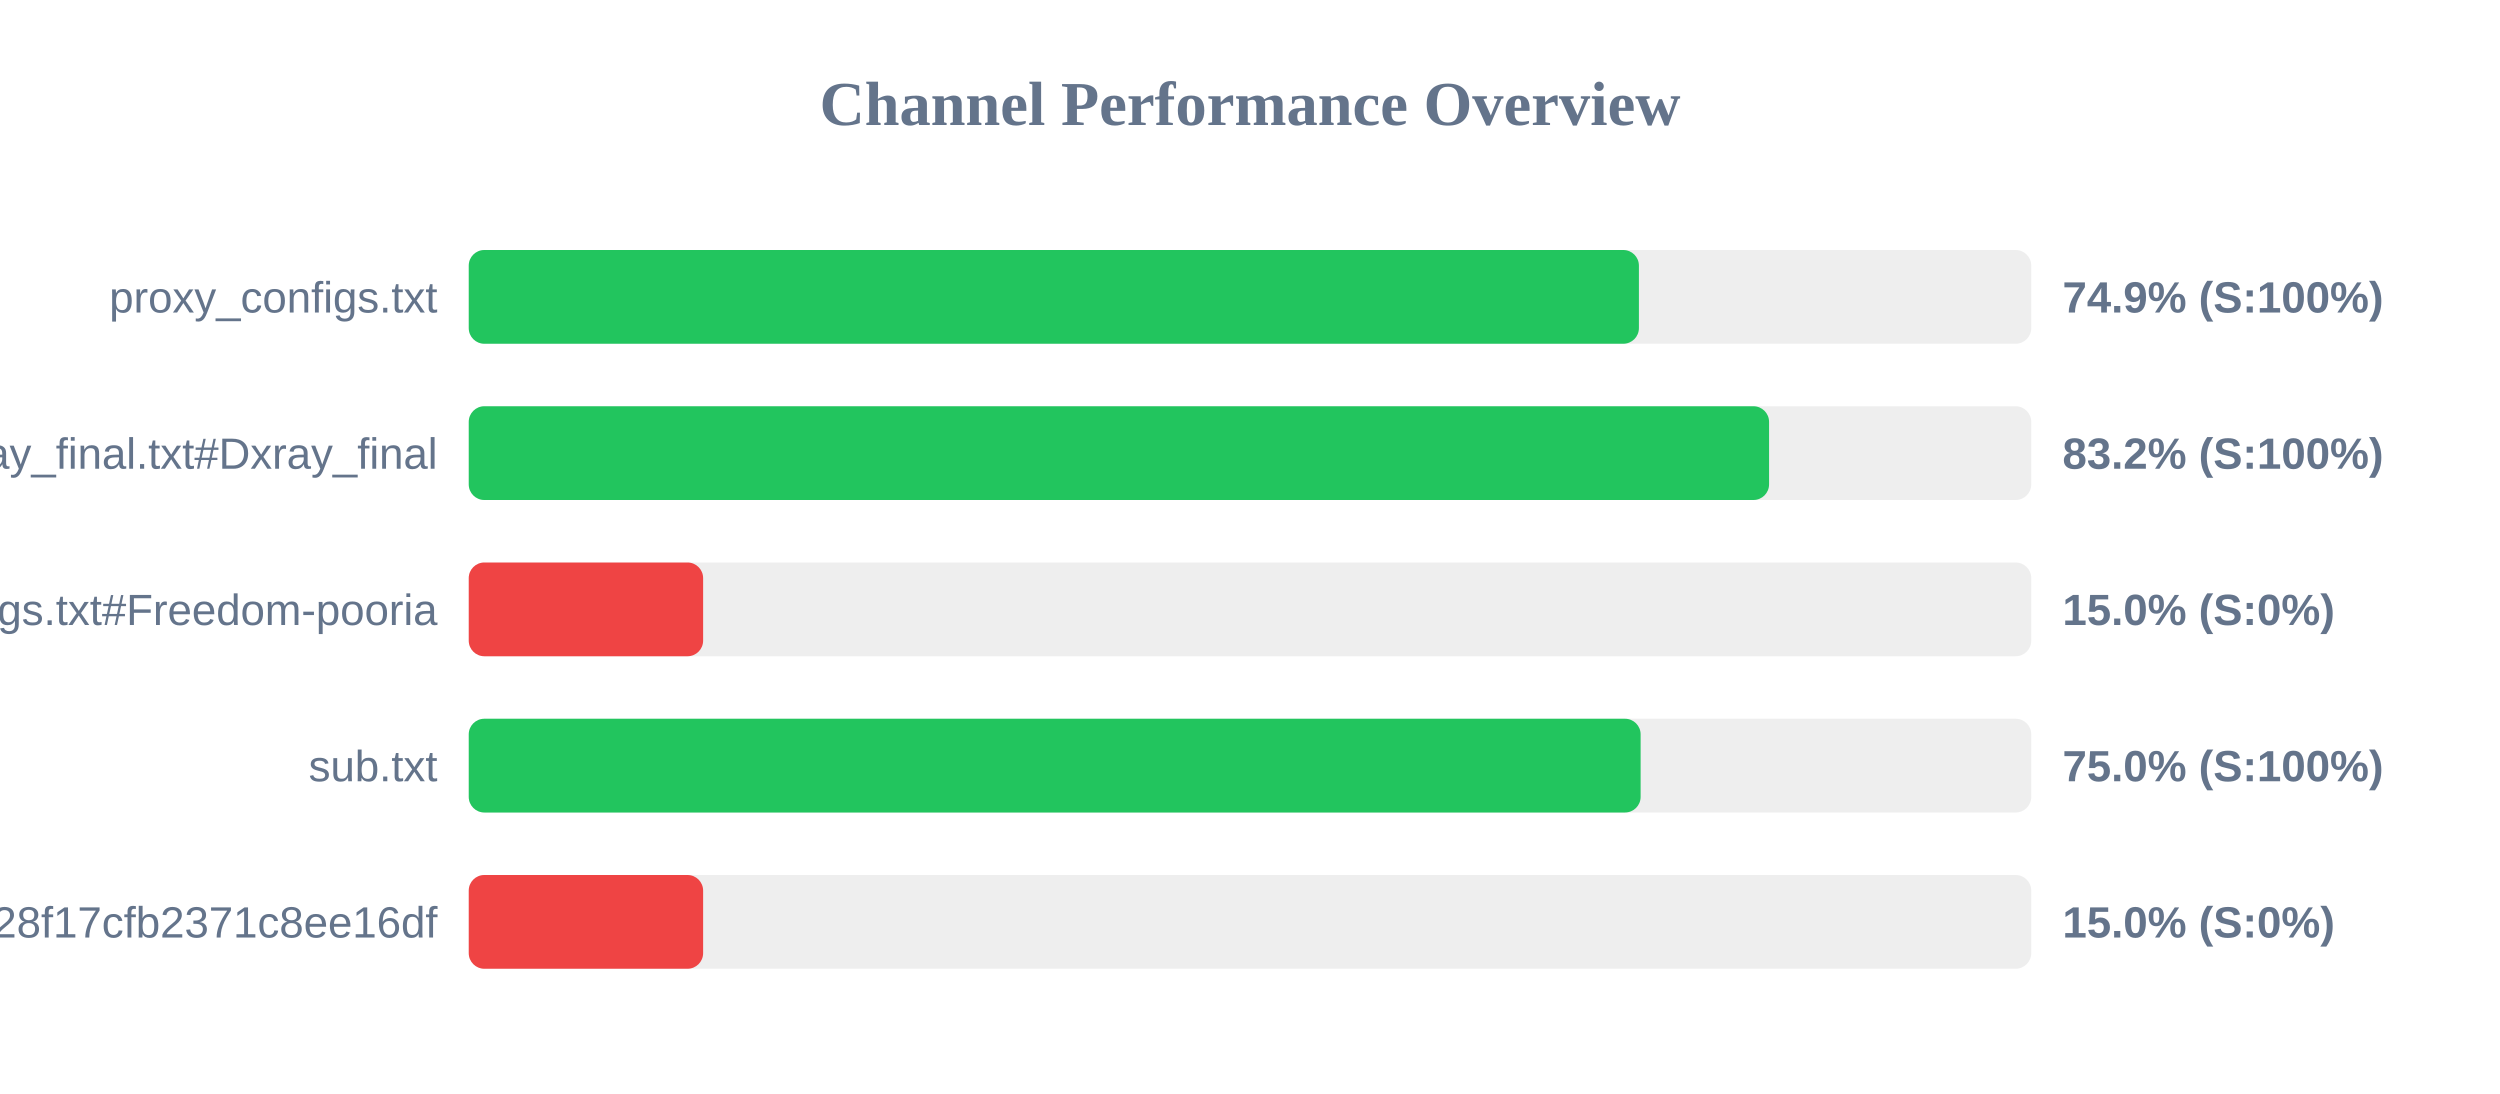
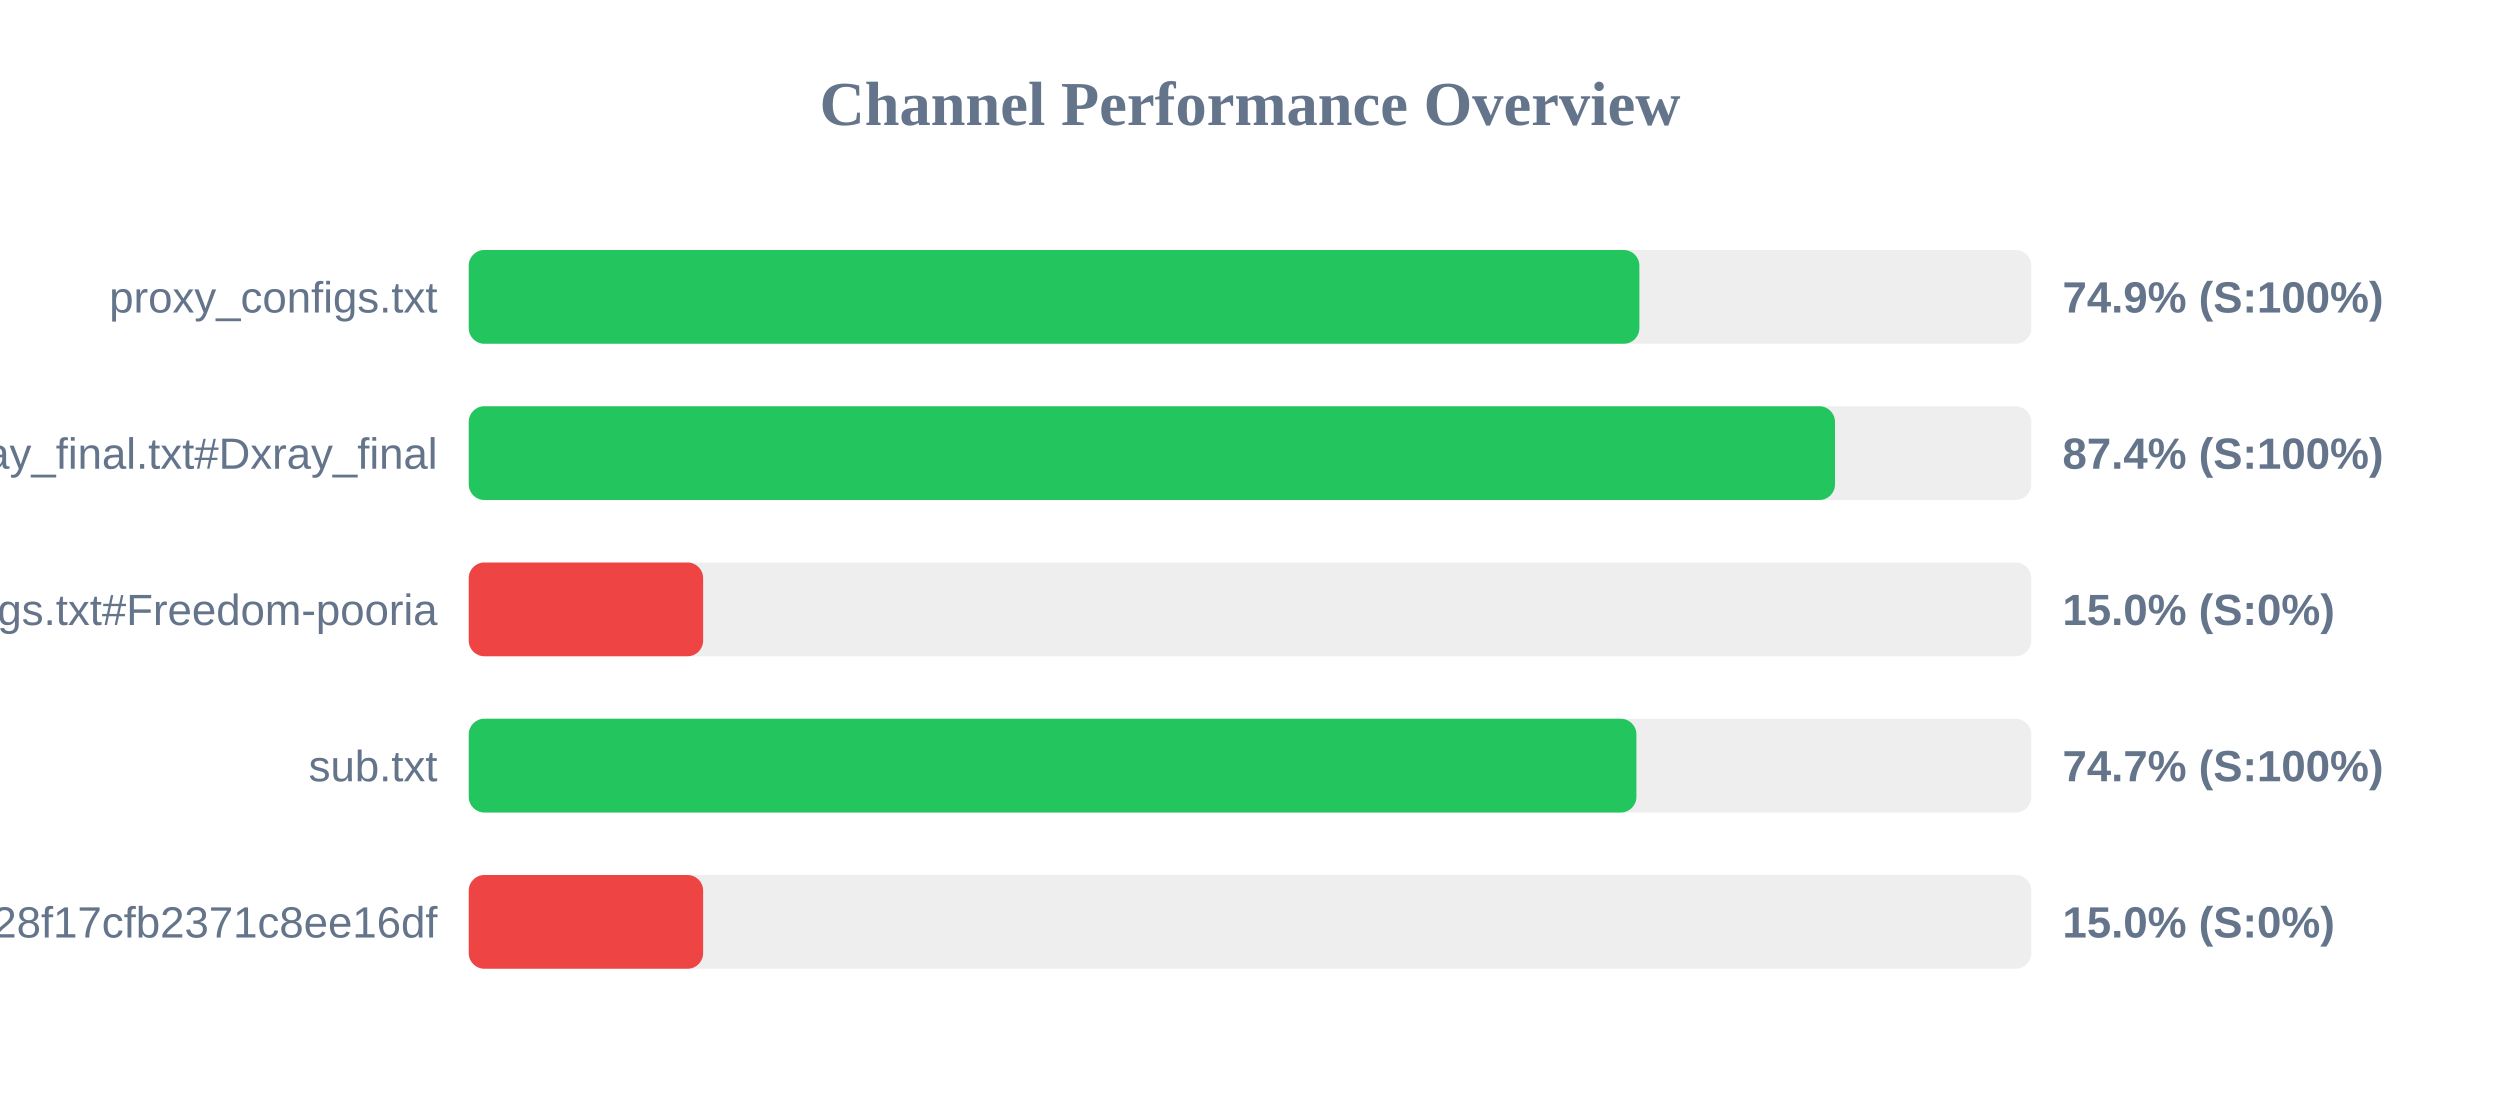
<svg xmlns="http://www.w3.org/2000/svg" width="800" height="350" version="1.1">
  <style>
        .row { font: 14px Arial; fill: #64748b; }
        .score { font: bold 14px Arial; fill: #64748b; }
    </style>
  <text x="400" y="40" text-anchor="middle" font-size="20px" font-weight="bold" fill="#64748b">Channel Performance Overview</text>
  <rect x="150" y="80" width="500" height="30" fill="#eee" rx="5" />
-   <rect x="150" y="80" width="374.45" height="30" fill="#22c55e" rx="5" />
+   <rect x="150" y="80" width="374.6" height="30" fill="#22c55e" rx="5" />
  <text x="140" y="100" text-anchor="end" class="row">proxy_configs.txt</text>
  <text x="660" y="100" text-anchor="start" class="score">74.9% (S:100%)</text>
  <rect x="150" y="130" width="500" height="30" fill="#eee" rx="5" />
-   <rect x="150" y="130" width="416.1" height="30" fill="#22c55e" rx="5" />
+   <rect x="150" y="130" width="437.2" height="30" fill="#22c55e" rx="5" />
  <text x="140" y="150" text-anchor="end" class="row">xray_final.txt#Dxray_final</text>
-   <text x="660" y="150" text-anchor="start" class="score">83.2% (S:100%)</text>
+   <text x="660" y="150" text-anchor="start" class="score">87.4% (S:100%)</text>
  <rect x="150" y="180" width="500" height="30" fill="#eee" rx="5" />
  <rect x="150" y="180" width="75.0" height="30" fill="#ef4444" rx="5" />
  <text x="140" y="200" text-anchor="end" class="row">v2ray_configs.txt#Freedom-pooria</text>
  <text x="660" y="200" text-anchor="start" class="score">15.0% (S:0%)</text>
  <rect x="150" y="230" width="500" height="30" fill="#eee" rx="5" />
-   <rect x="150" y="230" width="375.0" height="30" fill="#22c55e" rx="5" />
+   <rect x="150" y="230" width="373.65" height="30" fill="#22c55e" rx="5" />
  <text x="140" y="250" text-anchor="end" class="row">sub.txt</text>
-   <text x="660" y="250" text-anchor="start" class="score">75.0% (S:100%)</text>
+   <text x="660" y="250" text-anchor="start" class="score">74.7% (S:100%)</text>
  <rect x="150" y="280" width="500" height="30" fill="#eee" rx="5" />
  <rect x="150" y="280" width="75.0" height="30" fill="#ef4444" rx="5" />
  <text x="140" y="300" text-anchor="end" class="row">?token=fedfed7b41b828f17cfb2371c8ee16df</text>
  <text x="660" y="300" text-anchor="start" class="score">15.0% (S:0%)</text>
</svg>
